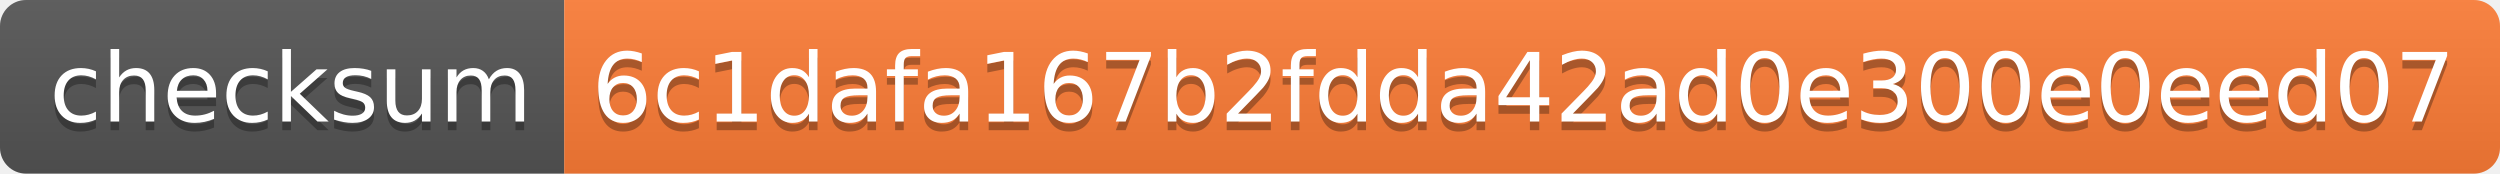
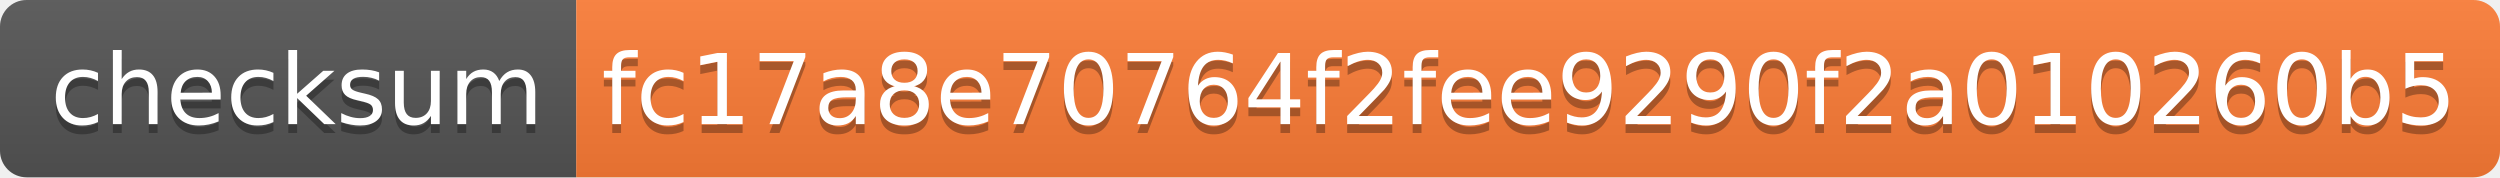
- <svg xmlns="http://www.w3.org/2000/svg" width="288" height="20">
+ <svg xmlns="http://www.w3.org/2000/svg" width="282" height="20">
  <linearGradient id="s" x2="0" y2="100%">
    <stop offset="0" stop-color="#bbb" stop-opacity=".1" />
    <stop offset="1" stop-opacity=".1" />
  </linearGradient>
  <clipPath id="r">
-     <rect width="288" height="20" rx="3" fill="#fff" />
+     <rect width="282" height="20" rx="3" fill="#fff" />
  </clipPath>
  <g clip-path="url(#r)">
    <rect width="65" height="20" fill="#555" />
-     <rect x="65" width="223" height="20" fill="#fe7d37" />
-     <rect width="288" height="20" fill="url(#s)" />
+     <rect x="65" width="217" height="20" fill="#fe7d37" />
+     <rect width="282" height="20" fill="url(#s)" />
  </g>
  <g fill="#fff" text-anchor="middle" font-family="Verdana,Geneva,DejaVu Sans,sans-serif" text-rendering="geometricPrecision" font-size="110">
    <text x="335" y="150" fill="#010101" fill-opacity=".3" transform="scale(.1)" textLength="550">checksum</text>
    <text x="335" y="140" transform="scale(.1)" textLength="550">checksum</text>
-     <text x="1755" y="150" fill="#010101" fill-opacity=".3" transform="scale(.1)" textLength="2130">6c1dafa167b2fdda42ad0e300e0eed07</text>
-     <text x="1755" y="140" transform="scale(.1)" textLength="2130">6c1dafa167b2fdda42ad0e300e0eed07</text>
+     <text x="1725" y="150" fill="#010101" fill-opacity=".3" transform="scale(.1)" textLength="2070">fc17a8e70764f2fee9290f2a010260b5</text>
+     <text x="1725" y="140" transform="scale(.1)" textLength="2070">fc17a8e70764f2fee9290f2a010260b5</text>
  </g>
</svg>
